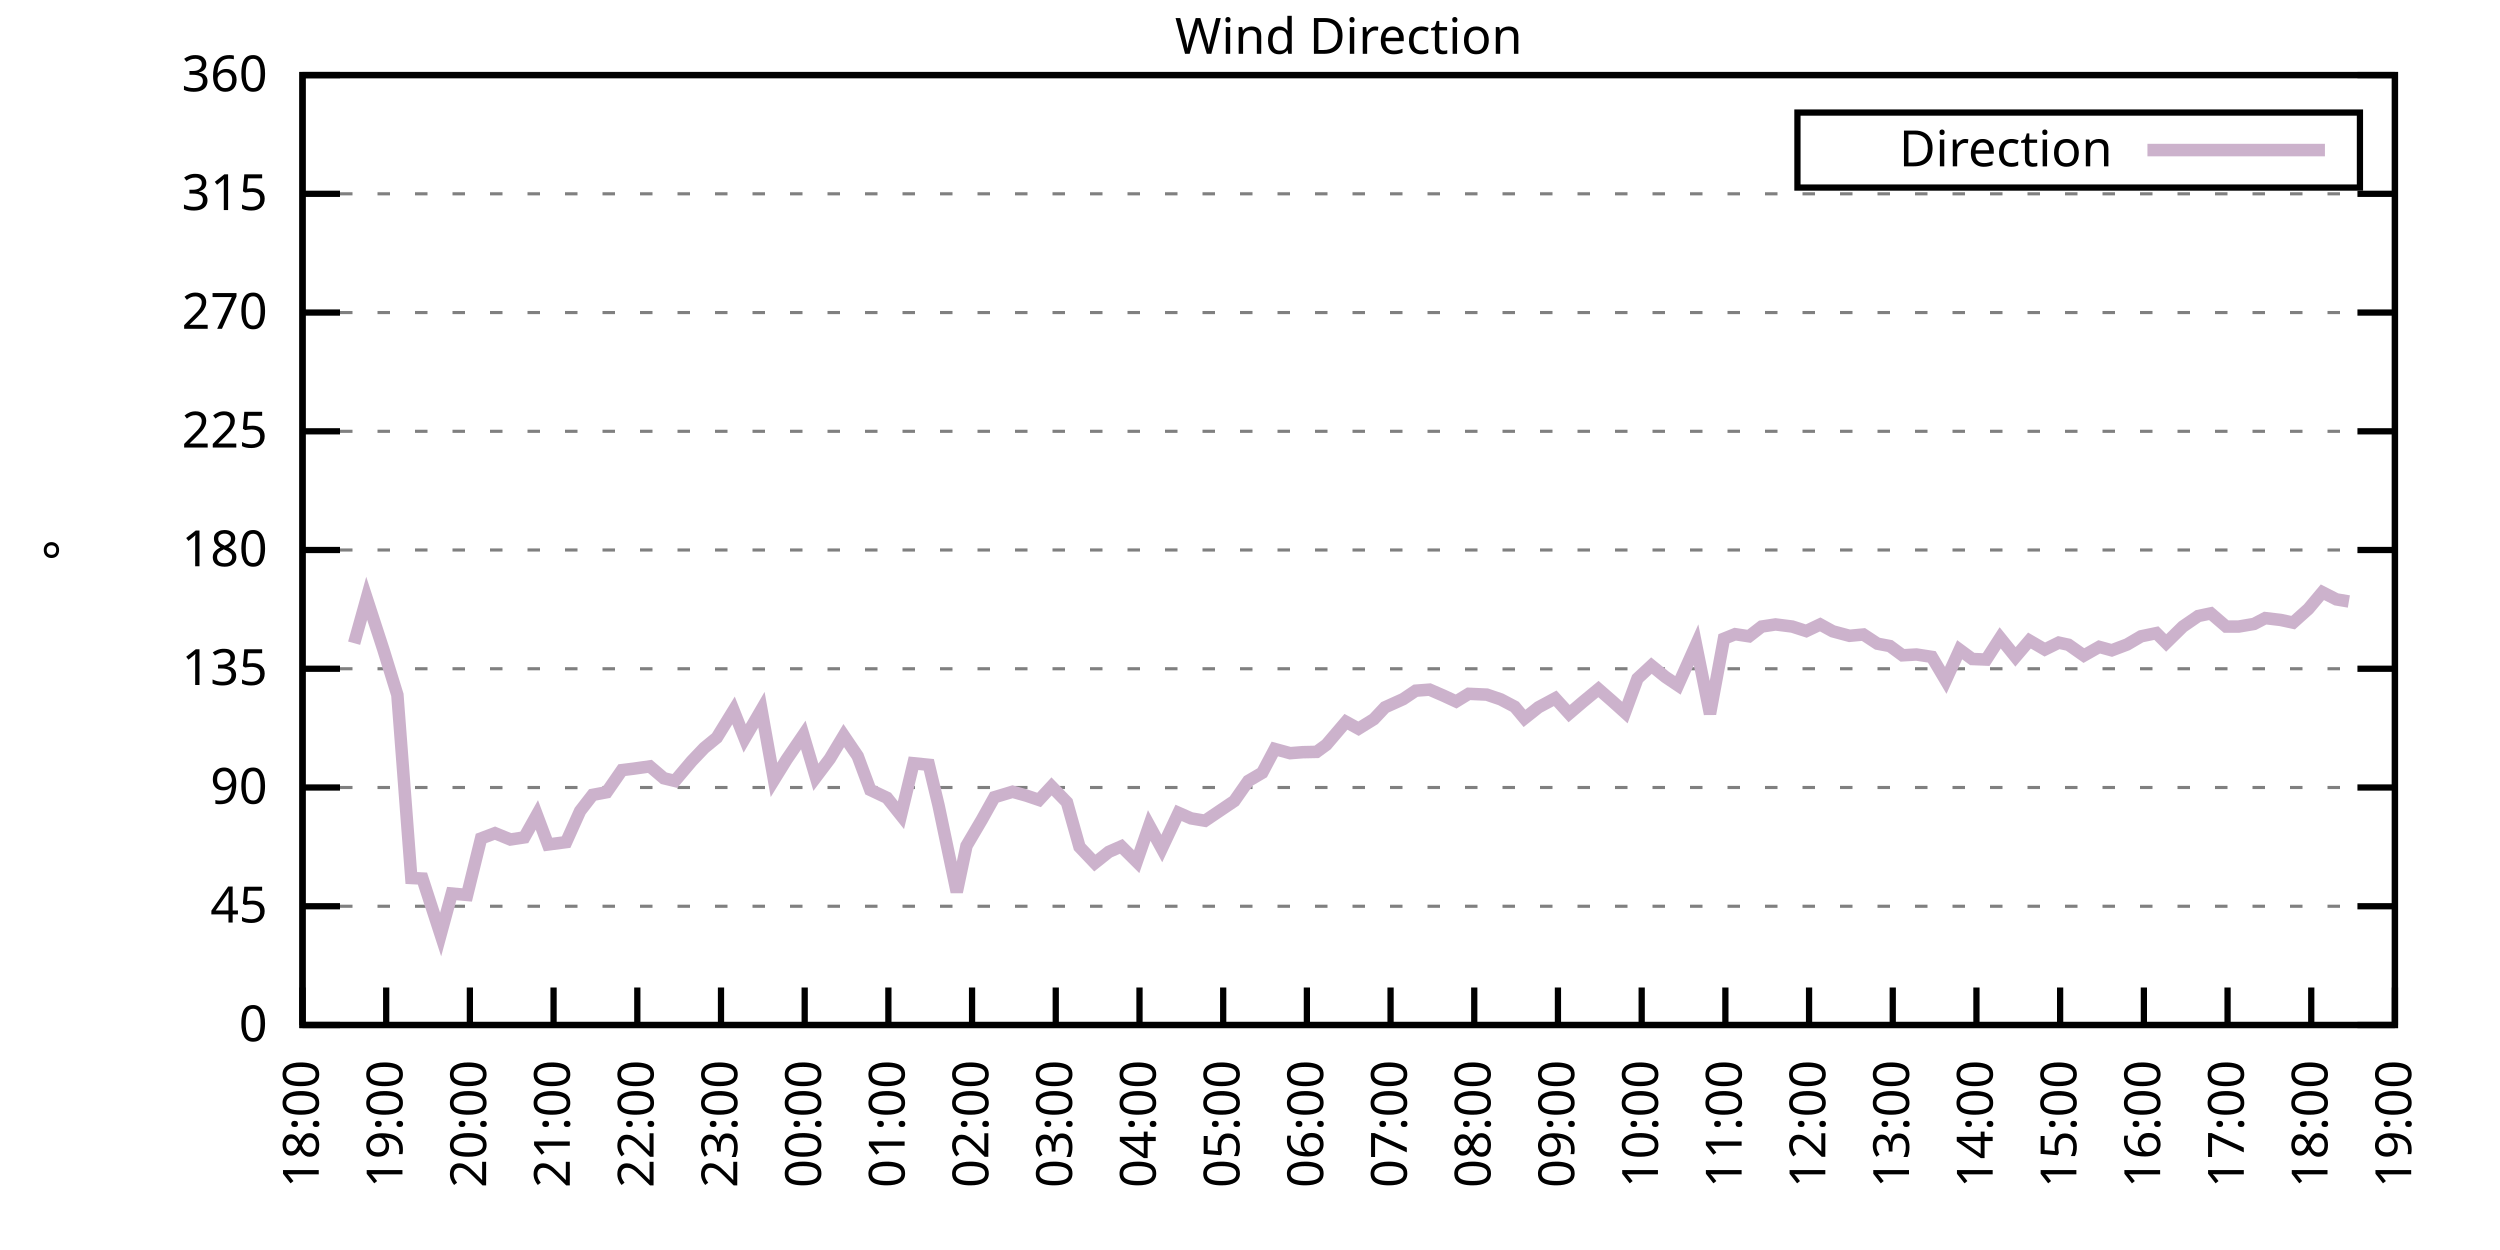
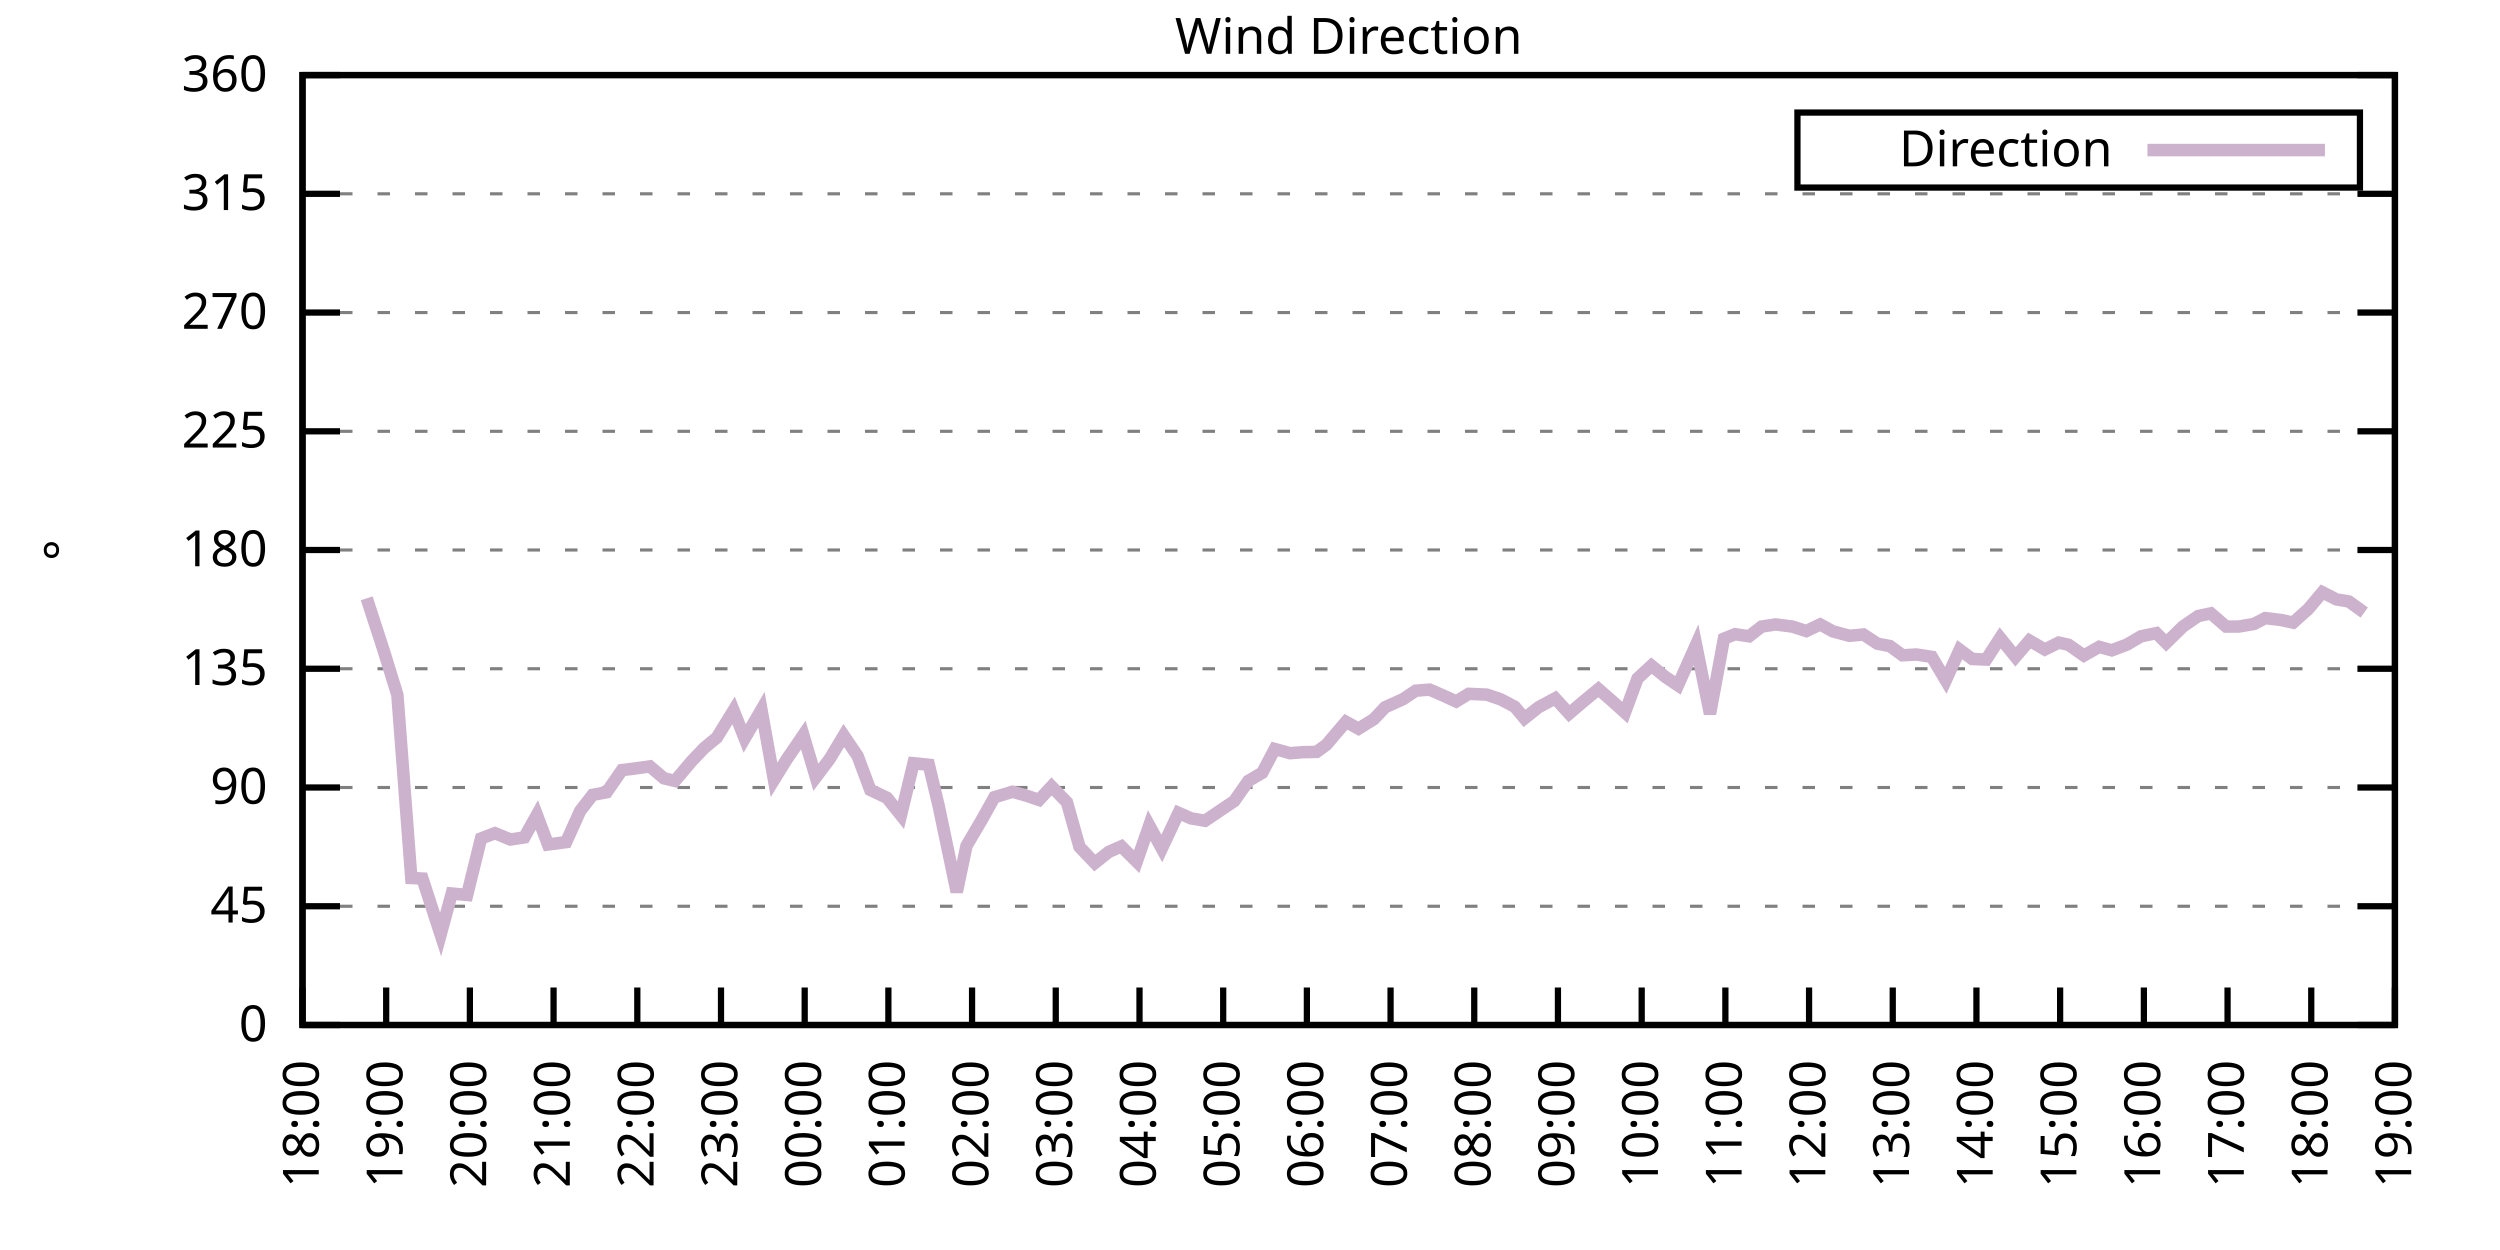
<svg xmlns="http://www.w3.org/2000/svg" xmlns:xlink="http://www.w3.org/1999/xlink" width="400" height="200" viewBox="0 0 400 200">
  <g id="gnuplot_canvas">
    <rect x="0" y="0" width="400" height="200" fill="none" />
    <defs>
      <circle id="gpDot" r="0.5" stroke-width="0.5" stroke="currentColor" />
      <path id="gpPt0" stroke-width="0.333" stroke="currentColor" d="M-1,0 h2 M0,-1 v2" />
      <path id="gpPt1" stroke-width="0.333" stroke="currentColor" d="M-1,-1 L1,1 M1,-1 L-1,1" />
      <path id="gpPt2" stroke-width="0.333" stroke="currentColor" d="M-1,0 L1,0 M0,-1 L0,1 M-1,-1 L1,1 M-1,1 L1,-1" />
      <rect id="gpPt3" stroke-width="0.333" stroke="currentColor" x="-1" y="-1" width="2" height="2" />
      <rect id="gpPt4" stroke-width="0.333" stroke="currentColor" fill="currentColor" x="-1" y="-1" width="2" height="2" />
      <circle id="gpPt5" stroke-width="0.333" stroke="currentColor" cx="0" cy="0" r="1" />
      <use xlink:href="#gpPt5" id="gpPt6" fill="currentColor" stroke="none" />
      <path id="gpPt7" stroke-width="0.333" stroke="currentColor" d="M0,-1.33 L-1.33,0.67 L1.33,0.67 z" />
      <use xlink:href="#gpPt7" id="gpPt8" fill="currentColor" stroke="none" />
      <use xlink:href="#gpPt7" id="gpPt9" stroke="currentColor" transform="rotate(180)" />
      <use xlink:href="#gpPt9" id="gpPt10" fill="currentColor" stroke="none" />
      <use xlink:href="#gpPt3" id="gpPt11" stroke="currentColor" transform="rotate(45)" />
      <use xlink:href="#gpPt11" id="gpPt12" fill="currentColor" stroke="none" />
      <path id="gpPt13" stroke-width="0.333" stroke="currentColor" d="M0,1.330 L1.265,0.411 L0.782,-1.067 L-0.782,-1.076 L-1.265,0.411 z" />
      <use xlink:href="#gpPt13" id="gpPt14" fill="currentColor" stroke="none" />
      <filter id="textbox" filterUnits="objectBoundingBox" x="0" y="0" height="1" width="1">
        <feFlood flood-color="white" flood-opacity="1" result="bgnd" />
        <feComposite in="SourceGraphic" in2="bgnd" operator="atop" />
      </filter>
      <filter id="greybox" filterUnits="objectBoundingBox" x="0" y="0" height="1" width="1">
        <feFlood flood-color="lightgrey" flood-opacity="1" result="grey" />
        <feComposite in="SourceGraphic" in2="grey" operator="atop" />
      </filter>
    </defs>
    <g fill="none" color="white" stroke="currentColor" stroke-width="1.00" stroke-linecap="butt" stroke-linejoin="miter">
</g>
    <g fill="none" color="black" stroke="currentColor" stroke-width="1.00" stroke-linecap="butt" stroke-linejoin="miter">
      <g stroke="none" shape-rendering="crispEdges">
        <polygon fill="rgb(255, 255, 255)" points="48.40,164.00 383.18,164.00 383.18,12.02 48.40,12.02 " />
      </g>
    </g>
    <g fill="none" color="black" stroke="currentColor" stroke-width="1.00" stroke-linecap="butt" stroke-linejoin="miter">
</g>
    <g fill="none" color="black" stroke="black" stroke-width="0.50" stroke-linecap="butt" stroke-linejoin="miter">
</g>
    <g fill="none" color="gray" stroke="currentColor" stroke-width="0.50" stroke-linecap="butt" stroke-linejoin="miter">
      <path stroke="gray" stroke-dasharray="2,4" class="gridline" d="M48.40,164.00 L383.19,164.00  " />
    </g>
    <g fill="none" color="gray" stroke="gray" stroke-width="1.00" stroke-linecap="butt" stroke-linejoin="miter">
</g>
    <g fill="none" color="black" stroke="currentColor" stroke-width="1.00" stroke-linecap="butt" stroke-linejoin="miter">
      <path stroke="black" d="M48.40,164.00 L54.40,164.00 M383.19,164.00 L377.19,164.00  " />
      <g transform="translate(42.80,166.60)" stroke="none" fill="black" font-family="Sans" font-size="8.00" text-anchor="end">
        <text>
          <tspan font-family="Sans"> 0</tspan>
        </text>
      </g>
    </g>
    <g fill="none" color="black" stroke="currentColor" stroke-width="1.00" stroke-linecap="butt" stroke-linejoin="miter">
</g>
    <g fill="none" color="black" stroke="black" stroke-width="0.50" stroke-linecap="butt" stroke-linejoin="miter">
</g>
    <g fill="none" color="gray" stroke="currentColor" stroke-width="0.50" stroke-linecap="butt" stroke-linejoin="miter">
      <path stroke="gray" stroke-dasharray="2,4" class="gridline" d="M48.40,145.00 L383.19,145.00  " />
    </g>
    <g fill="none" color="gray" stroke="gray" stroke-width="1.00" stroke-linecap="butt" stroke-linejoin="miter">
</g>
    <g fill="none" color="black" stroke="currentColor" stroke-width="1.00" stroke-linecap="butt" stroke-linejoin="miter">
      <path stroke="black" d="M48.40,145.00 L54.40,145.00 M383.19,145.00 L377.19,145.00  " />
      <g transform="translate(42.80,147.60)" stroke="none" fill="black" font-family="Sans" font-size="8.00" text-anchor="end">
        <text>
          <tspan font-family="Sans"> 45</tspan>
        </text>
      </g>
    </g>
    <g fill="none" color="black" stroke="currentColor" stroke-width="1.00" stroke-linecap="butt" stroke-linejoin="miter">
</g>
    <g fill="none" color="black" stroke="black" stroke-width="0.50" stroke-linecap="butt" stroke-linejoin="miter">
</g>
    <g fill="none" color="gray" stroke="currentColor" stroke-width="0.50" stroke-linecap="butt" stroke-linejoin="miter">
      <path stroke="gray" stroke-dasharray="2,4" class="gridline" d="M48.40,126.00 L383.19,126.00  " />
    </g>
    <g fill="none" color="gray" stroke="gray" stroke-width="1.00" stroke-linecap="butt" stroke-linejoin="miter">
</g>
    <g fill="none" color="black" stroke="currentColor" stroke-width="1.00" stroke-linecap="butt" stroke-linejoin="miter">
      <path stroke="black" d="M48.40,126.00 L54.40,126.00 M383.19,126.00 L377.19,126.00  " />
      <g transform="translate(42.80,128.60)" stroke="none" fill="black" font-family="Sans" font-size="8.00" text-anchor="end">
        <text>
          <tspan font-family="Sans"> 90</tspan>
        </text>
      </g>
    </g>
    <g fill="none" color="black" stroke="currentColor" stroke-width="1.00" stroke-linecap="butt" stroke-linejoin="miter">
</g>
    <g fill="none" color="black" stroke="black" stroke-width="0.50" stroke-linecap="butt" stroke-linejoin="miter">
</g>
    <g fill="none" color="gray" stroke="currentColor" stroke-width="0.50" stroke-linecap="butt" stroke-linejoin="miter">
      <path stroke="gray" stroke-dasharray="2,4" class="gridline" d="M48.40,107.00 L383.19,107.00  " />
    </g>
    <g fill="none" color="gray" stroke="gray" stroke-width="1.00" stroke-linecap="butt" stroke-linejoin="miter">
</g>
    <g fill="none" color="black" stroke="currentColor" stroke-width="1.00" stroke-linecap="butt" stroke-linejoin="miter">
      <path stroke="black" d="M48.40,107.00 L54.40,107.00 M383.19,107.00 L377.19,107.00  " />
      <g transform="translate(42.80,109.60)" stroke="none" fill="black" font-family="Sans" font-size="8.00" text-anchor="end">
        <text>
          <tspan font-family="Sans"> 135</tspan>
        </text>
      </g>
    </g>
    <g fill="none" color="black" stroke="currentColor" stroke-width="1.00" stroke-linecap="butt" stroke-linejoin="miter">
</g>
    <g fill="none" color="black" stroke="black" stroke-width="0.50" stroke-linecap="butt" stroke-linejoin="miter">
</g>
    <g fill="none" color="gray" stroke="currentColor" stroke-width="0.50" stroke-linecap="butt" stroke-linejoin="miter">
      <path stroke="gray" stroke-dasharray="2,4" class="gridline" d="M48.40,88.00 L383.19,88.00  " />
    </g>
    <g fill="none" color="gray" stroke="gray" stroke-width="1.00" stroke-linecap="butt" stroke-linejoin="miter">
</g>
    <g fill="none" color="black" stroke="currentColor" stroke-width="1.00" stroke-linecap="butt" stroke-linejoin="miter">
      <path stroke="black" d="M48.40,88.00 L54.40,88.00 M383.19,88.00 L377.19,88.00  " />
      <g transform="translate(42.80,90.60)" stroke="none" fill="black" font-family="Sans" font-size="8.00" text-anchor="end">
        <text>
          <tspan font-family="Sans"> 180</tspan>
        </text>
      </g>
    </g>
    <g fill="none" color="black" stroke="currentColor" stroke-width="1.00" stroke-linecap="butt" stroke-linejoin="miter">
</g>
    <g fill="none" color="black" stroke="black" stroke-width="0.50" stroke-linecap="butt" stroke-linejoin="miter">
</g>
    <g fill="none" color="gray" stroke="currentColor" stroke-width="0.50" stroke-linecap="butt" stroke-linejoin="miter">
      <path stroke="gray" stroke-dasharray="2,4" class="gridline" d="M48.40,69.01 L383.19,69.01  " />
    </g>
    <g fill="none" color="gray" stroke="gray" stroke-width="1.00" stroke-linecap="butt" stroke-linejoin="miter">
</g>
    <g fill="none" color="black" stroke="currentColor" stroke-width="1.00" stroke-linecap="butt" stroke-linejoin="miter">
      <path stroke="black" d="M48.40,69.01 L54.40,69.01 M383.19,69.01 L377.19,69.01  " />
      <g transform="translate(42.80,71.61)" stroke="none" fill="black" font-family="Sans" font-size="8.00" text-anchor="end">
        <text>
          <tspan font-family="Sans"> 225</tspan>
        </text>
      </g>
    </g>
    <g fill="none" color="black" stroke="currentColor" stroke-width="1.00" stroke-linecap="butt" stroke-linejoin="miter">
</g>
    <g fill="none" color="black" stroke="black" stroke-width="0.50" stroke-linecap="butt" stroke-linejoin="miter">
</g>
    <g fill="none" color="gray" stroke="currentColor" stroke-width="0.50" stroke-linecap="butt" stroke-linejoin="miter">
      <path stroke="gray" stroke-dasharray="2,4" class="gridline" d="M48.40,50.01 L383.19,50.01  " />
    </g>
    <g fill="none" color="gray" stroke="gray" stroke-width="1.00" stroke-linecap="butt" stroke-linejoin="miter">
</g>
    <g fill="none" color="black" stroke="currentColor" stroke-width="1.00" stroke-linecap="butt" stroke-linejoin="miter">
      <path stroke="black" d="M48.40,50.01 L54.40,50.01 M383.19,50.01 L377.19,50.01  " />
      <g transform="translate(42.80,52.61)" stroke="none" fill="black" font-family="Sans" font-size="8.00" text-anchor="end">
        <text>
          <tspan font-family="Sans"> 270</tspan>
        </text>
      </g>
    </g>
    <g fill="none" color="black" stroke="currentColor" stroke-width="1.00" stroke-linecap="butt" stroke-linejoin="miter">
</g>
    <g fill="none" color="black" stroke="black" stroke-width="0.50" stroke-linecap="butt" stroke-linejoin="miter">
</g>
    <g fill="none" color="gray" stroke="currentColor" stroke-width="0.50" stroke-linecap="butt" stroke-linejoin="miter">
      <path stroke="gray" stroke-dasharray="2,4" class="gridline" d="M48.40,31.01 L383.19,31.01  " />
    </g>
    <g fill="none" color="gray" stroke="gray" stroke-width="1.00" stroke-linecap="butt" stroke-linejoin="miter">
</g>
    <g fill="none" color="black" stroke="currentColor" stroke-width="1.00" stroke-linecap="butt" stroke-linejoin="miter">
      <path stroke="black" d="M48.40,31.01 L54.40,31.01 M383.19,31.01 L377.19,31.01  " />
      <g transform="translate(42.80,33.61)" stroke="none" fill="black" font-family="Sans" font-size="8.00" text-anchor="end">
        <text>
          <tspan font-family="Sans"> 315</tspan>
        </text>
      </g>
    </g>
    <g fill="none" color="black" stroke="currentColor" stroke-width="1.00" stroke-linecap="butt" stroke-linejoin="miter">
</g>
    <g fill="none" color="black" stroke="black" stroke-width="0.50" stroke-linecap="butt" stroke-linejoin="miter">
</g>
    <g fill="none" color="gray" stroke="currentColor" stroke-width="0.50" stroke-linecap="butt" stroke-linejoin="miter">
      <path stroke="gray" stroke-dasharray="2,4" class="gridline" d="M48.40,12.01 L383.19,12.01  " />
    </g>
    <g fill="none" color="gray" stroke="gray" stroke-width="1.00" stroke-linecap="butt" stroke-linejoin="miter">
</g>
    <g fill="none" color="black" stroke="currentColor" stroke-width="1.00" stroke-linecap="butt" stroke-linejoin="miter">
      <path stroke="black" d="M48.40,12.01 L54.40,12.01 M383.19,12.01 L377.19,12.01  " />
      <g transform="translate(42.80,14.61)" stroke="none" fill="black" font-family="Sans" font-size="8.00" text-anchor="end">
        <text>
          <tspan font-family="Sans"> 360</tspan>
        </text>
      </g>
    </g>
    <g fill="none" color="black" stroke="currentColor" stroke-width="1.00" stroke-linecap="butt" stroke-linejoin="miter">
      <path stroke="black" d="M48.40,164.00 L48.40,158.00  " />
      <g transform="translate(51.00,169.60) rotate(270.00)" stroke="none" fill="black" font-family="Sans" font-size="8.00" text-anchor="end">
        <text>
          <tspan font-family="Sans">18:00</tspan>
        </text>
      </g>
    </g>
    <g fill="none" color="black" stroke="currentColor" stroke-width="1.00" stroke-linecap="butt" stroke-linejoin="miter">
      <path stroke="black" d="M61.79,164.00 L61.79,158.00  " />
      <g transform="translate(64.39,169.60) rotate(270.00)" stroke="none" fill="black" font-family="Sans" font-size="8.00" text-anchor="end">
        <text>
          <tspan font-family="Sans">19:00</tspan>
        </text>
      </g>
    </g>
    <g fill="none" color="black" stroke="currentColor" stroke-width="1.00" stroke-linecap="butt" stroke-linejoin="miter">
      <path stroke="black" d="M75.18,164.00 L75.18,158.00  " />
      <g transform="translate(77.78,169.60) rotate(270.00)" stroke="none" fill="black" font-family="Sans" font-size="8.00" text-anchor="end">
        <text>
          <tspan font-family="Sans">20:00</tspan>
        </text>
      </g>
    </g>
    <g fill="none" color="black" stroke="currentColor" stroke-width="1.00" stroke-linecap="butt" stroke-linejoin="miter">
      <path stroke="black" d="M88.57,164.00 L88.57,158.00  " />
      <g transform="translate(91.17,169.60) rotate(270.00)" stroke="none" fill="black" font-family="Sans" font-size="8.00" text-anchor="end">
        <text>
          <tspan font-family="Sans">21:00</tspan>
        </text>
      </g>
    </g>
    <g fill="none" color="black" stroke="currentColor" stroke-width="1.00" stroke-linecap="butt" stroke-linejoin="miter">
      <path stroke="black" d="M101.97,164.00 L101.97,158.00  " />
      <g transform="translate(104.57,169.60) rotate(270.00)" stroke="none" fill="black" font-family="Sans" font-size="8.00" text-anchor="end">
        <text>
          <tspan font-family="Sans">22:00</tspan>
        </text>
      </g>
    </g>
    <g fill="none" color="black" stroke="currentColor" stroke-width="1.00" stroke-linecap="butt" stroke-linejoin="miter">
      <path stroke="black" d="M115.36,164.00 L115.36,158.00  " />
      <g transform="translate(117.96,169.60) rotate(270.00)" stroke="none" fill="black" font-family="Sans" font-size="8.00" text-anchor="end">
        <text>
          <tspan font-family="Sans">23:00</tspan>
        </text>
      </g>
    </g>
    <g fill="none" color="black" stroke="currentColor" stroke-width="1.00" stroke-linecap="butt" stroke-linejoin="miter">
      <path stroke="black" d="M128.75,164.00 L128.75,158.00  " />
      <g transform="translate(131.35,169.60) rotate(270.00)" stroke="none" fill="black" font-family="Sans" font-size="8.00" text-anchor="end">
        <text>
          <tspan font-family="Sans">00:00</tspan>
        </text>
      </g>
    </g>
    <g fill="none" color="black" stroke="currentColor" stroke-width="1.00" stroke-linecap="butt" stroke-linejoin="miter">
      <path stroke="black" d="M142.14,164.00 L142.14,158.00  " />
      <g transform="translate(144.74,169.60) rotate(270.00)" stroke="none" fill="black" font-family="Sans" font-size="8.00" text-anchor="end">
        <text>
          <tspan font-family="Sans">01:00</tspan>
        </text>
      </g>
    </g>
    <g fill="none" color="black" stroke="currentColor" stroke-width="1.00" stroke-linecap="butt" stroke-linejoin="miter">
      <path stroke="black" d="M155.53,164.00 L155.53,158.00  " />
      <g transform="translate(158.13,169.60) rotate(270.00)" stroke="none" fill="black" font-family="Sans" font-size="8.00" text-anchor="end">
        <text>
          <tspan font-family="Sans">02:00</tspan>
        </text>
      </g>
    </g>
    <g fill="none" color="black" stroke="currentColor" stroke-width="1.00" stroke-linecap="butt" stroke-linejoin="miter">
      <path stroke="black" d="M168.92,164.00 L168.92,158.00  " />
      <g transform="translate(171.52,169.60) rotate(270.00)" stroke="none" fill="black" font-family="Sans" font-size="8.00" text-anchor="end">
        <text>
          <tspan font-family="Sans">03:00</tspan>
        </text>
      </g>
    </g>
    <g fill="none" color="black" stroke="currentColor" stroke-width="1.00" stroke-linecap="butt" stroke-linejoin="miter">
      <path stroke="black" d="M182.32,164.00 L182.32,158.00  " />
      <g transform="translate(184.92,169.60) rotate(270.00)" stroke="none" fill="black" font-family="Sans" font-size="8.00" text-anchor="end">
        <text>
          <tspan font-family="Sans">04:00</tspan>
        </text>
      </g>
    </g>
    <g fill="none" color="black" stroke="currentColor" stroke-width="1.00" stroke-linecap="butt" stroke-linejoin="miter">
      <path stroke="black" d="M195.71,164.00 L195.71,158.00  " />
      <g transform="translate(198.31,169.60) rotate(270.00)" stroke="none" fill="black" font-family="Sans" font-size="8.00" text-anchor="end">
        <text>
          <tspan font-family="Sans">05:00</tspan>
        </text>
      </g>
    </g>
    <g fill="none" color="black" stroke="currentColor" stroke-width="1.00" stroke-linecap="butt" stroke-linejoin="miter">
      <path stroke="black" d="M209.10,164.00 L209.10,158.00  " />
      <g transform="translate(211.70,169.60) rotate(270.00)" stroke="none" fill="black" font-family="Sans" font-size="8.00" text-anchor="end">
        <text>
          <tspan font-family="Sans">06:00</tspan>
        </text>
      </g>
    </g>
    <g fill="none" color="black" stroke="currentColor" stroke-width="1.00" stroke-linecap="butt" stroke-linejoin="miter">
      <path stroke="black" d="M222.49,164.00 L222.49,158.00  " />
      <g transform="translate(225.09,169.60) rotate(270.00)" stroke="none" fill="black" font-family="Sans" font-size="8.00" text-anchor="end">
        <text>
          <tspan font-family="Sans">07:00</tspan>
        </text>
      </g>
    </g>
    <g fill="none" color="black" stroke="currentColor" stroke-width="1.00" stroke-linecap="butt" stroke-linejoin="miter">
      <path stroke="black" d="M235.88,164.00 L235.88,158.00  " />
      <g transform="translate(238.48,169.60) rotate(270.00)" stroke="none" fill="black" font-family="Sans" font-size="8.00" text-anchor="end">
        <text>
          <tspan font-family="Sans">08:00</tspan>
        </text>
      </g>
    </g>
    <g fill="none" color="black" stroke="currentColor" stroke-width="1.00" stroke-linecap="butt" stroke-linejoin="miter">
      <path stroke="black" d="M249.27,164.00 L249.27,158.00  " />
      <g transform="translate(251.87,169.60) rotate(270.00)" stroke="none" fill="black" font-family="Sans" font-size="8.00" text-anchor="end">
        <text>
          <tspan font-family="Sans">09:00</tspan>
        </text>
      </g>
    </g>
    <g fill="none" color="black" stroke="currentColor" stroke-width="1.00" stroke-linecap="butt" stroke-linejoin="miter">
      <path stroke="black" d="M262.67,164.00 L262.67,158.00  " />
      <g transform="translate(265.27,169.60) rotate(270.00)" stroke="none" fill="black" font-family="Sans" font-size="8.00" text-anchor="end">
        <text>
          <tspan font-family="Sans">10:00</tspan>
        </text>
      </g>
    </g>
    <g fill="none" color="black" stroke="currentColor" stroke-width="1.00" stroke-linecap="butt" stroke-linejoin="miter">
      <path stroke="black" d="M276.06,164.00 L276.06,158.00  " />
      <g transform="translate(278.66,169.60) rotate(270.00)" stroke="none" fill="black" font-family="Sans" font-size="8.00" text-anchor="end">
        <text>
          <tspan font-family="Sans">11:00</tspan>
        </text>
      </g>
    </g>
    <g fill="none" color="black" stroke="currentColor" stroke-width="1.00" stroke-linecap="butt" stroke-linejoin="miter">
      <path stroke="black" d="M289.45,164.00 L289.45,158.00  " />
      <g transform="translate(292.05,169.60) rotate(270.00)" stroke="none" fill="black" font-family="Sans" font-size="8.00" text-anchor="end">
        <text>
          <tspan font-family="Sans">12:00</tspan>
        </text>
      </g>
    </g>
    <g fill="none" color="black" stroke="currentColor" stroke-width="1.00" stroke-linecap="butt" stroke-linejoin="miter">
      <path stroke="black" d="M302.84,164.00 L302.84,158.00  " />
      <g transform="translate(305.44,169.60) rotate(270.00)" stroke="none" fill="black" font-family="Sans" font-size="8.00" text-anchor="end">
        <text>
          <tspan font-family="Sans">13:00</tspan>
        </text>
      </g>
    </g>
    <g fill="none" color="black" stroke="currentColor" stroke-width="1.00" stroke-linecap="butt" stroke-linejoin="miter">
      <path stroke="black" d="M316.23,164.00 L316.23,158.00  " />
      <g transform="translate(318.83,169.60) rotate(270.00)" stroke="none" fill="black" font-family="Sans" font-size="8.00" text-anchor="end">
        <text>
          <tspan font-family="Sans">14:00</tspan>
        </text>
      </g>
    </g>
    <g fill="none" color="black" stroke="currentColor" stroke-width="1.00" stroke-linecap="butt" stroke-linejoin="miter">
      <path stroke="black" d="M329.62,164.00 L329.62,158.00  " />
      <g transform="translate(332.22,169.60) rotate(270.00)" stroke="none" fill="black" font-family="Sans" font-size="8.00" text-anchor="end">
        <text>
          <tspan font-family="Sans">15:00</tspan>
        </text>
      </g>
    </g>
    <g fill="none" color="black" stroke="currentColor" stroke-width="1.00" stroke-linecap="butt" stroke-linejoin="miter">
      <path stroke="black" d="M343.02,164.00 L343.02,158.00  " />
      <g transform="translate(345.62,169.60) rotate(270.00)" stroke="none" fill="black" font-family="Sans" font-size="8.00" text-anchor="end">
        <text>
          <tspan font-family="Sans">16:00</tspan>
        </text>
      </g>
    </g>
    <g fill="none" color="black" stroke="currentColor" stroke-width="1.00" stroke-linecap="butt" stroke-linejoin="miter">
      <path stroke="black" d="M356.41,164.00 L356.41,158.00  " />
      <g transform="translate(359.01,169.60) rotate(270.00)" stroke="none" fill="black" font-family="Sans" font-size="8.00" text-anchor="end">
        <text>
          <tspan font-family="Sans">17:00</tspan>
        </text>
      </g>
    </g>
    <g fill="none" color="black" stroke="currentColor" stroke-width="1.00" stroke-linecap="butt" stroke-linejoin="miter">
      <path stroke="black" d="M369.80,164.00 L369.80,158.00  " />
      <g transform="translate(372.40,169.60) rotate(270.00)" stroke="none" fill="black" font-family="Sans" font-size="8.00" text-anchor="end">
        <text>
          <tspan font-family="Sans">18:00</tspan>
        </text>
      </g>
    </g>
    <g fill="none" color="black" stroke="currentColor" stroke-width="1.00" stroke-linecap="butt" stroke-linejoin="miter">
      <path stroke="black" d="M383.19,164.00 L383.19,158.00  " />
      <g transform="translate(385.79,169.60) rotate(270.00)" stroke="none" fill="black" font-family="Sans" font-size="8.00" text-anchor="end">
        <text>
          <tspan font-family="Sans">19:00</tspan>
        </text>
      </g>
    </g>
    <g fill="none" color="black" stroke="currentColor" stroke-width="1.00" stroke-linecap="butt" stroke-linejoin="miter">
</g>
    <g fill="none" color="black" stroke="currentColor" stroke-width="1.00" stroke-linecap="butt" stroke-linejoin="miter">
      <path stroke="black" d="M48.40,12.01 L48.40,164.00 L383.19,164.00 L383.19,12.01 L48.40,12.01 Z  " />
    </g>
    <g fill="none" color="black" stroke="currentColor" stroke-width="1.00" stroke-linecap="butt" stroke-linejoin="miter">
</g>
    <g fill="none" color="black" stroke="currentColor" stroke-width="1.00" stroke-linecap="butt" stroke-linejoin="miter">
      <path stroke="black" d="M287.59,30.01 L287.59,18.01 L377.59,18.01 L377.59,30.01 L287.59,30.01 Z  " />
    </g>
    <g id="Wind_direction_plot_1">
      <g fill="none" color="white" stroke="black" stroke-width="2.00" stroke-linecap="butt" stroke-linejoin="miter">
</g>
      <g fill="none" color="black" stroke="currentColor" stroke-width="2.00" stroke-linecap="butt" stroke-linejoin="miter">
        <g transform="translate(337.99,26.61)" stroke="none" fill="black" font-family="Sans" font-size="8.00" text-anchor="end">
          <text>
            <tspan font-family="Sans">Direction</tspan>
          </text>
        </g>
      </g>
      <g fill="none" color="black" stroke="currentColor" stroke-width="2.00" stroke-linecap="butt" stroke-linejoin="miter">
-         <path stroke="rgb(204, 178, 204)" d="M343.59,24.01 L371.99,24.01 M56.66,102.91 L58.67,95.73 L61.35,103.96 L63.58,111.18 L65.81,140.48 L67.59,140.57   L70.50,149.52 L72.28,142.97 L74.74,143.19 L76.97,134.15 L79.20,133.31 L81.66,134.32 L83.89,133.98 L85.90,130.39   L87.68,135.12 L90.58,134.74 L92.82,129.76 L94.82,127.18 L97.06,126.76 L99.51,123.22 L101.30,123.00 L103.98,122.62   L106.21,124.52 L107.99,124.95 L110.67,121.78 L112.68,119.67 L114.69,118.02 L117.37,113.67 L119.15,118.15 L121.83,113.55   L123.84,124.78 L125.85,121.53 L128.53,117.60 L130.54,124.36 L132.77,121.40 L135.00,117.69 L137.23,120.98 L139.24,126.38   L141.92,127.65 L144.15,130.44 L146.16,122.12 L148.61,122.37 L150.18,128.92 L153.08,142.72 L154.64,135.33 L157.10,131.15   L159.10,127.56 L162.01,126.68 L164.24,127.31 L166.25,127.99 L168.25,125.83 L170.71,128.37 L172.72,135.50 L175.17,138.08   L177.41,136.30 L179.41,135.42 L181.87,137.87 L183.88,132.08 L185.89,135.76 L188.57,130.06 L190.57,130.94 L192.81,131.32   L197.49,128.16 L199.73,124.95 L201.96,123.64 L203.97,119.84 L206.42,120.51 L208.43,120.35 L210.66,120.30 L212.22,119.16   L215.35,115.49 L217.36,116.59 L219.81,115.07 L221.60,113.17 L224.50,111.86 L226.51,110.51 L228.74,110.34 L230.97,111.31   L232.98,112.24 L234.99,111.01 L237.89,111.14 L240.12,111.90 L242.36,113.08 L243.92,114.94 L246.15,113.17 L248.83,111.73   L251.06,114.18 L253.29,112.28 L255.75,110.25 L257.98,112.20 L259.99,114.01 L262.00,108.57 L264.23,106.50 L266.46,108.31   L268.47,109.66 L271.37,103.16 L273.60,114.22 L275.83,102.19 L277.62,101.47 L279.85,101.81 L281.86,100.25 L284.09,99.91   L286.77,100.25 L289.00,100.97 L291.23,99.91 L293.24,101.01 L295.92,101.73 L298.15,101.52 L300.39,102.99 L302.39,103.37   L304.40,104.85 L306.63,104.72 L309.09,105.10 L311.32,108.86 L313.55,103.96 L315.56,105.44 L317.79,105.53 L320.03,102.06   L322.48,105.10 L324.71,102.49 L327.17,103.92 L329.40,102.82 L330.96,103.16 L333.42,104.89 L335.87,103.50 L337.88,104.05   L340.34,103.12 L342.57,101.81 L345.02,101.30 L346.59,102.87 L349.26,100.25 L351.72,98.56 L353.73,98.14 L356.18,100.25   L358.19,100.25 L360.65,99.83 L362.43,98.90 L364.89,99.19 L366.90,99.62 L369.35,97.42 L371.58,94.76 L373.82,95.90   L375.82,96.24  " />
+         <path stroke="rgb(204, 178, 204)" d="M343.59,24.01 L371.99,24.01 M58.67,95.73 L61.35,103.96 L63.58,111.18 L65.81,140.48 L67.59,140.57 L70.50,149.52   L72.28,142.97 L74.74,143.19 L76.97,134.15 L79.20,133.31 L81.66,134.32 L83.89,133.98 L85.90,130.39 L87.68,135.12   L90.58,134.74 L92.82,129.76 L94.82,127.18 L97.06,126.76 L99.51,123.22 L101.30,123.00 L103.98,122.62 L106.21,124.52   L107.99,124.95 L110.67,121.78 L112.68,119.67 L114.69,118.02 L117.37,113.67 L119.15,118.15 L121.83,113.55 L123.84,124.78   L125.85,121.53 L128.53,117.60 L130.54,124.36 L132.77,121.40 L135.00,117.69 L137.23,120.98 L139.24,126.38 L141.92,127.65   L144.15,130.44 L146.16,122.12 L148.61,122.37 L150.18,128.92 L153.08,142.72 L154.64,135.33 L157.10,131.15 L159.10,127.56   L162.01,126.68 L164.24,127.31 L166.25,127.99 L168.25,125.83 L170.71,128.37 L172.72,135.50 L175.17,138.08 L177.41,136.30   L179.41,135.42 L181.87,137.87 L183.88,132.08 L185.89,135.76 L188.57,130.06 L190.57,130.94 L192.81,131.32 L197.49,128.16   L199.73,124.95 L201.96,123.64 L203.97,119.84 L206.42,120.51 L208.43,120.35 L210.66,120.30 L212.22,119.16 L215.35,115.49   L217.36,116.59 L219.81,115.07 L221.60,113.17 L224.50,111.86 L226.51,110.51 L228.74,110.34 L230.97,111.31 L232.98,112.24   L234.99,111.01 L237.89,111.14 L240.12,111.90 L242.36,113.08 L243.92,114.94 L246.15,113.17 L248.83,111.73 L251.06,114.18   L253.29,112.28 L255.75,110.25 L257.98,112.20 L259.99,114.01 L262.00,108.57 L264.23,106.50 L266.46,108.31 L268.47,109.66   L271.37,103.16 L273.60,114.22 L275.83,102.19 L277.62,101.47 L279.85,101.81 L281.86,100.25 L284.09,99.91 L286.77,100.25   L289.00,100.97 L291.23,99.91 L293.24,101.01 L295.92,101.73 L298.15,101.52 L300.39,102.99 L302.39,103.37 L304.40,104.85   L306.63,104.72 L309.09,105.10 L311.32,108.86 L313.55,103.96 L315.56,105.44 L317.79,105.53 L320.03,102.06 L322.48,105.10   L324.71,102.49 L327.17,103.92 L329.40,102.82 L330.96,103.16 L333.42,104.89 L335.87,103.50 L337.88,104.05 L340.34,103.12   L342.57,101.81 L345.02,101.30 L346.59,102.87 L349.26,100.25 L351.72,98.56 L353.73,98.14 L356.18,100.25 L358.19,100.25   L360.65,99.83 L362.43,98.90 L364.89,99.19 L366.90,99.62 L369.35,97.42 L371.58,94.76 L373.82,95.90 L375.82,96.24   L378.28,98.01  " />
      </g>
    </g>
    <g fill="none" color="black" stroke="currentColor" stroke-width="2.00" stroke-linecap="butt" stroke-linejoin="miter">
</g>
    <g fill="none" color="black" stroke="black" stroke-width="1.00" stroke-linecap="butt" stroke-linejoin="miter">
</g>
    <g fill="none" color="black" stroke="currentColor" stroke-width="1.00" stroke-linecap="butt" stroke-linejoin="miter">
      <path stroke="black" d="M48.40,12.01 L48.40,164.00 L383.19,164.00 L383.19,12.01 L48.40,12.01 Z  " />
      <g transform="translate(12.80,88.01) rotate(270.00)" stroke="none" fill="black" font-family="Sans" font-size="8.00" text-anchor="middle">
        <text>
          <tspan font-family="Sans">°</tspan>
        </text>
      </g>
    </g>
    <g fill="none" color="black" stroke="currentColor" stroke-width="1.00" stroke-linecap="butt" stroke-linejoin="miter">
</g>
    <g fill="none" color="black" stroke="currentColor" stroke-width="1.00" stroke-linecap="butt" stroke-linejoin="miter">
      <g transform="translate(215.79,8.61)" stroke="none" fill="black" font-family="Sans" font-size="8.00" text-anchor="middle">
        <text>
          <tspan font-family="Sans">Wind Direction</tspan>
        </text>
      </g>
    </g>
    <g fill="none" color="black" stroke="currentColor" stroke-width="1.00" stroke-linecap="butt" stroke-linejoin="miter">
</g>
  </g>
</svg>
